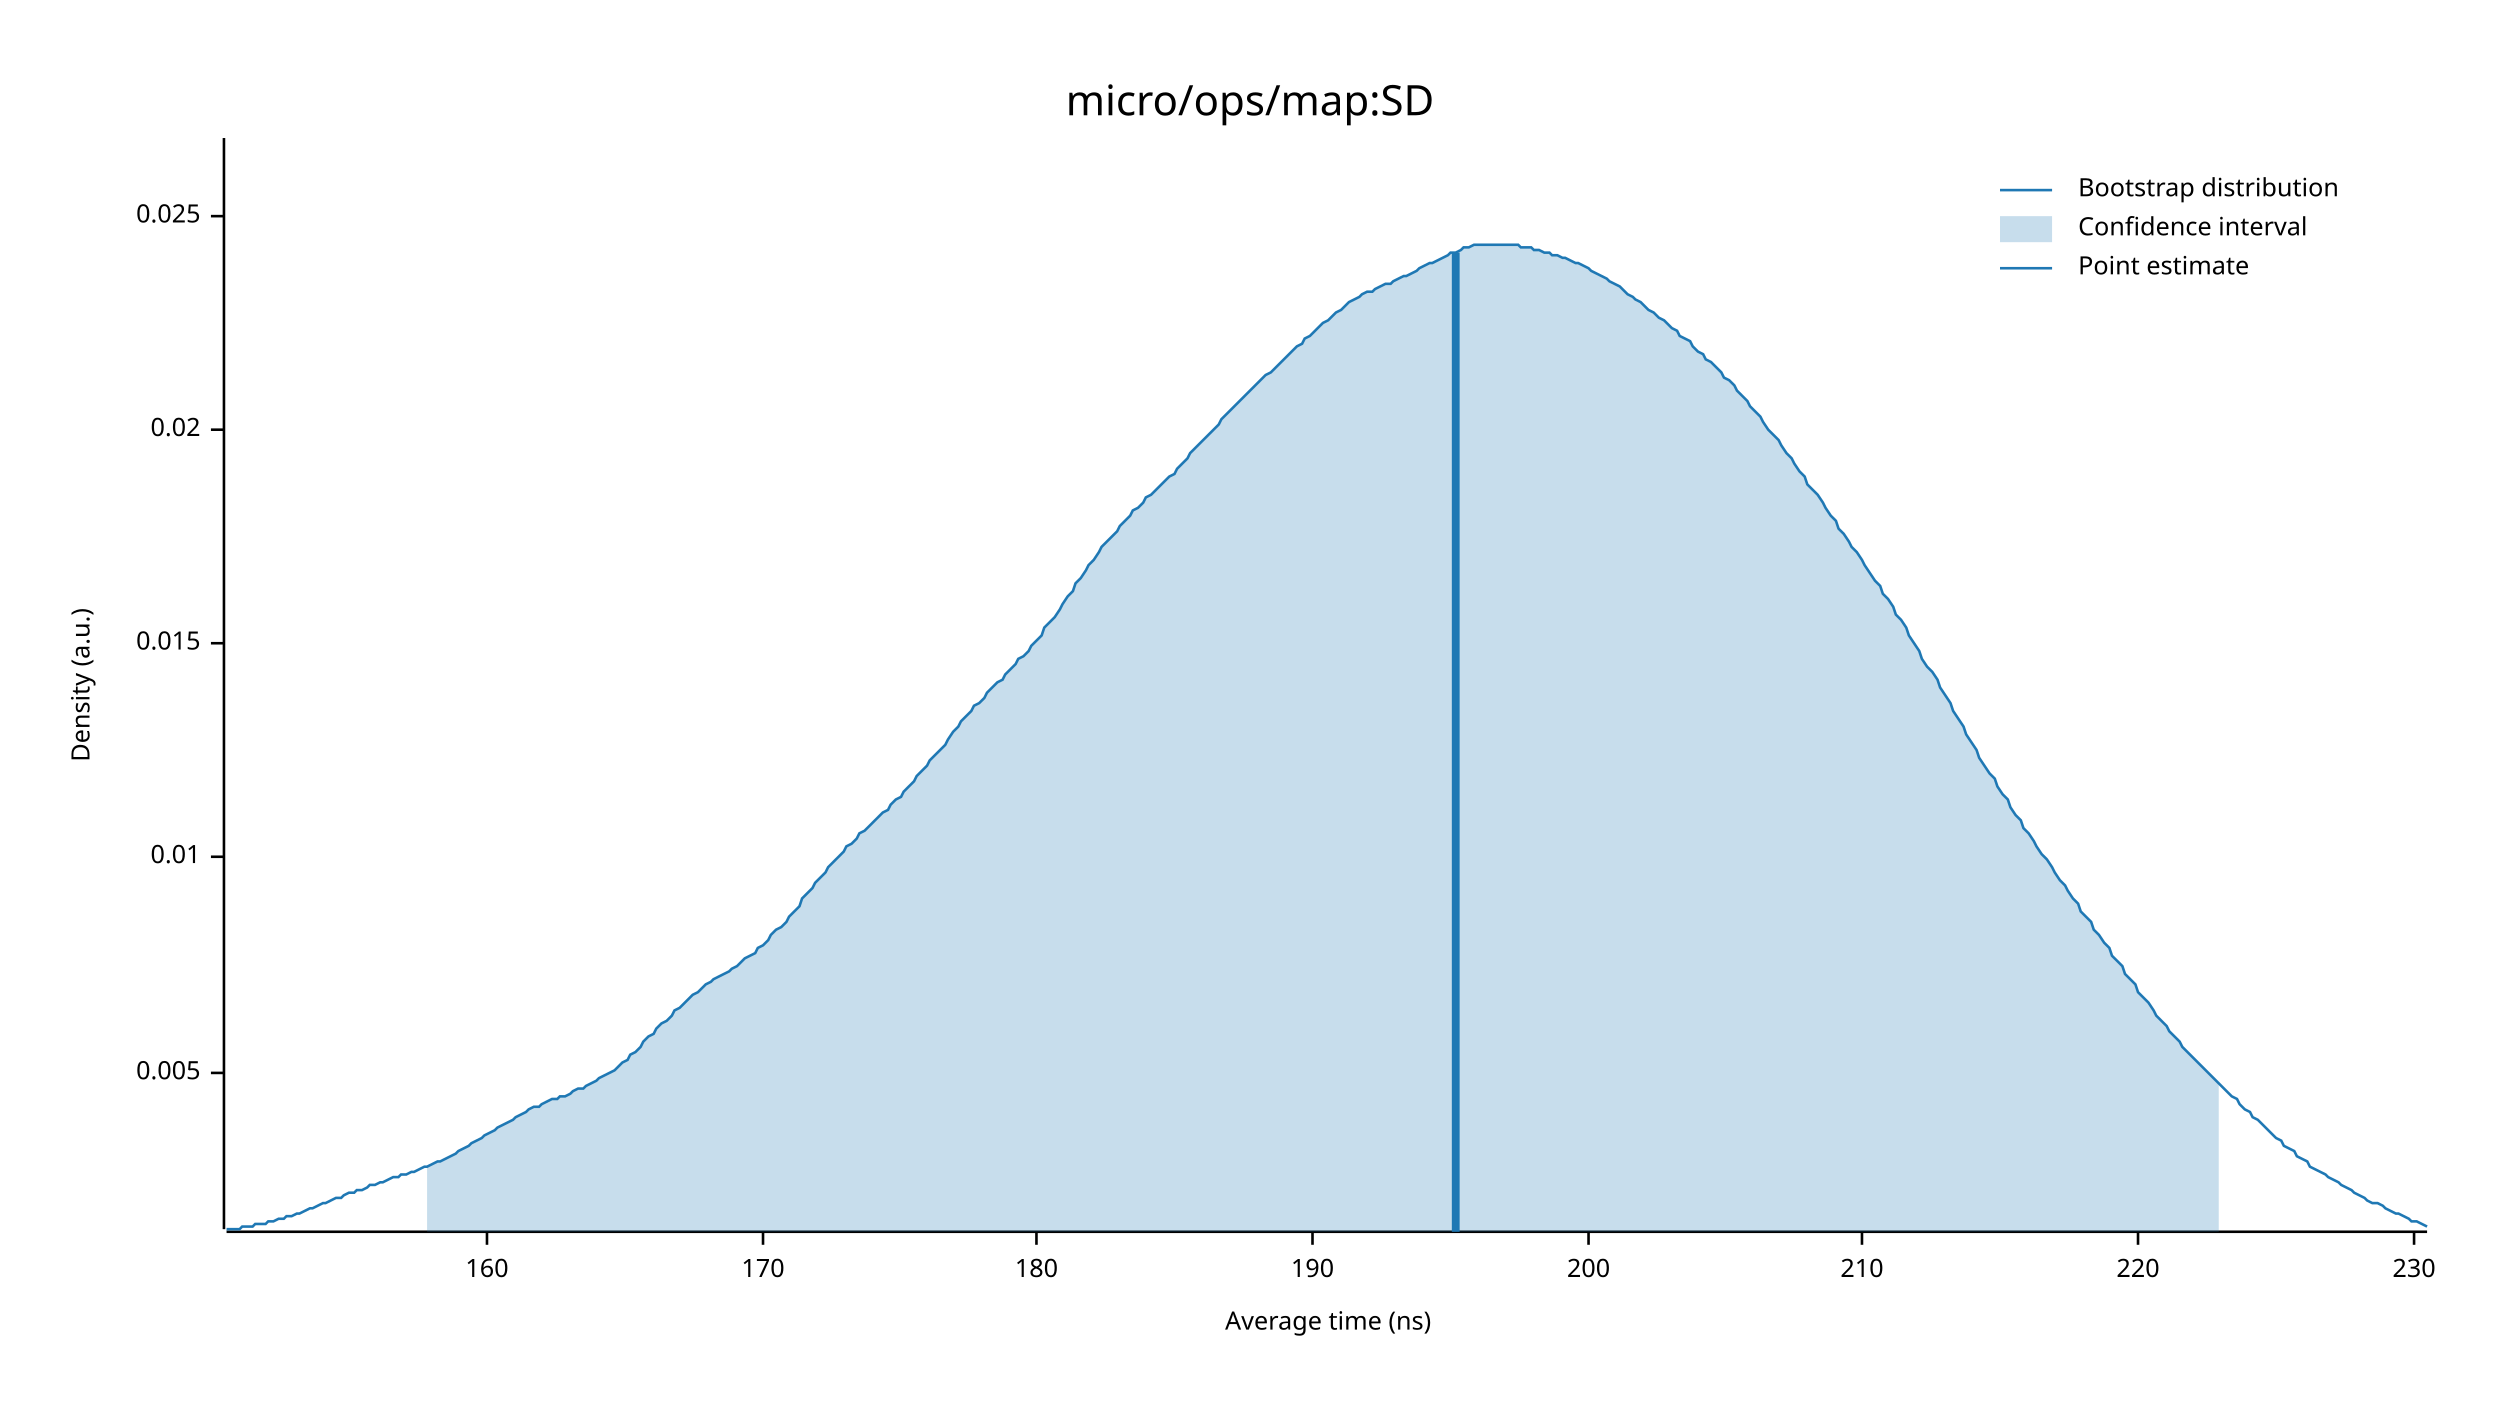
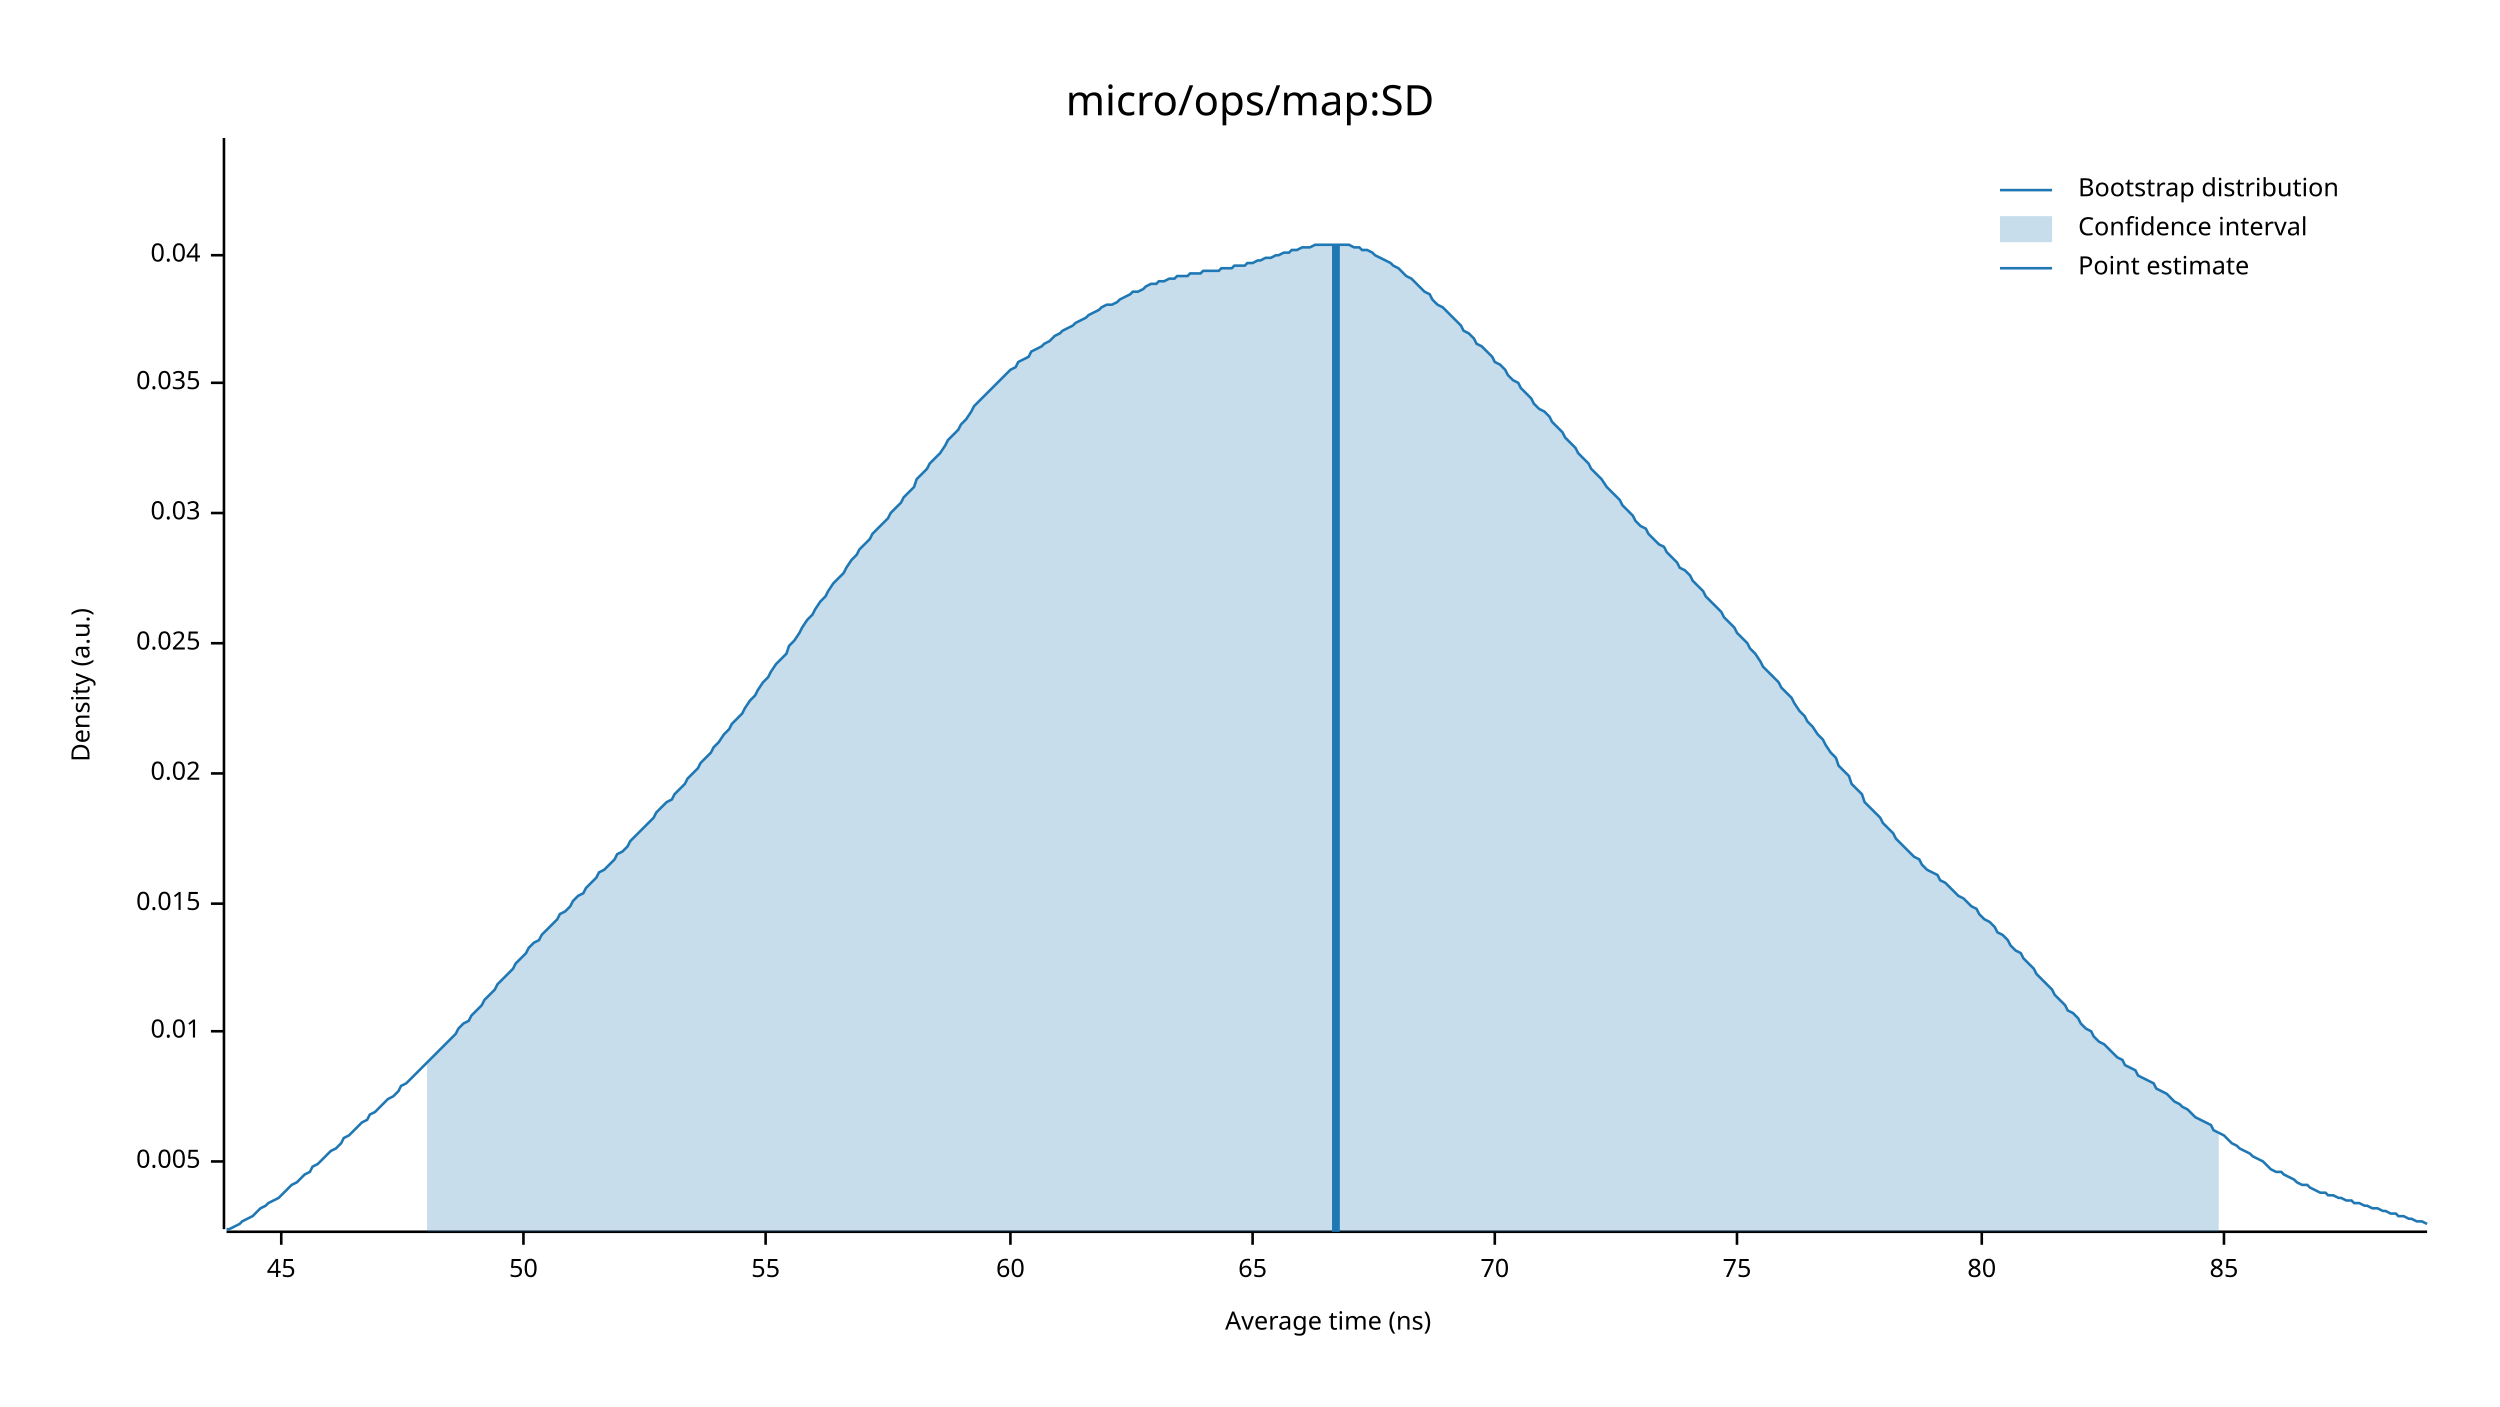
<svg xmlns="http://www.w3.org/2000/svg" width="960" height="540" viewBox="0 0 960 540">
  <text x="480" y="32" dy="0.76em" text-anchor="middle" font-family="sans-serif" font-size="16.129" opacity="1" fill="#000000">
micro/ops/map:SD
</text>
  <text x="27" y="263" dy="0.76em" text-anchor="middle" font-family="sans-serif" font-size="9.677" opacity="1" fill="#000000" transform="rotate(270, 27, 263)">
Density (a.u.)
</text>
  <text x="510" y="513" dy="-0.5ex" text-anchor="middle" font-family="sans-serif" font-size="9.677" opacity="1" fill="#000000">
Average time (ns)
</text>
  <polyline fill="none" opacity="1" stroke="#000000" stroke-width="1" points="86,53 86,472 " />
-   <text x="77" y="412" dy="0.5ex" text-anchor="end" font-family="sans-serif" font-size="9.677" opacity="1" fill="#000000">
+   <text x="77" y="446" dy="0.5ex" text-anchor="end" font-family="sans-serif" font-size="9.677" opacity="1" fill="#000000">
0.005
</text>
-   <polyline fill="none" opacity="1" stroke="#000000" stroke-width="1" points="81,412 86,412 " />
-   <text x="77" y="329" dy="0.5ex" text-anchor="end" font-family="sans-serif" font-size="9.677" opacity="1" fill="#000000">
+   <polyline fill="none" opacity="1" stroke="#000000" stroke-width="1" points="81,446 86,446 " />
+   <text x="77" y="396" dy="0.5ex" text-anchor="end" font-family="sans-serif" font-size="9.677" opacity="1" fill="#000000">
0.01
</text>
-   <polyline fill="none" opacity="1" stroke="#000000" stroke-width="1" points="81,329 86,329 " />
-   <text x="77" y="247" dy="0.5ex" text-anchor="end" font-family="sans-serif" font-size="9.677" opacity="1" fill="#000000">
+   <polyline fill="none" opacity="1" stroke="#000000" stroke-width="1" points="81,396 86,396 " />
+   <text x="77" y="347" dy="0.5ex" text-anchor="end" font-family="sans-serif" font-size="9.677" opacity="1" fill="#000000">
0.015
</text>
-   <polyline fill="none" opacity="1" stroke="#000000" stroke-width="1" points="81,247 86,247 " />
-   <text x="77" y="165" dy="0.5ex" text-anchor="end" font-family="sans-serif" font-size="9.677" opacity="1" fill="#000000">
+   <polyline fill="none" opacity="1" stroke="#000000" stroke-width="1" points="81,347 86,347 " />
+   <text x="77" y="297" dy="0.5ex" text-anchor="end" font-family="sans-serif" font-size="9.677" opacity="1" fill="#000000">
0.02
</text>
-   <polyline fill="none" opacity="1" stroke="#000000" stroke-width="1" points="81,165 86,165 " />
-   <text x="77" y="83" dy="0.5ex" text-anchor="end" font-family="sans-serif" font-size="9.677" opacity="1" fill="#000000">
+   <polyline fill="none" opacity="1" stroke="#000000" stroke-width="1" points="81,297 86,297 " />
+   <text x="77" y="247" dy="0.5ex" text-anchor="end" font-family="sans-serif" font-size="9.677" opacity="1" fill="#000000">
0.025
</text>
-   <polyline fill="none" opacity="1" stroke="#000000" stroke-width="1" points="81,83 86,83 " />
+   <polyline fill="none" opacity="1" stroke="#000000" stroke-width="1" points="81,247 86,247 " />
+   <text x="77" y="197" dy="0.5ex" text-anchor="end" font-family="sans-serif" font-size="9.677" opacity="1" fill="#000000">
+ 0.03
+ </text>
+   <polyline fill="none" opacity="1" stroke="#000000" stroke-width="1" points="81,197 86,197 " />
+   <text x="77" y="147" dy="0.5ex" text-anchor="end" font-family="sans-serif" font-size="9.677" opacity="1" fill="#000000">
+ 0.035
+ </text>
+   <polyline fill="none" opacity="1" stroke="#000000" stroke-width="1" points="81,147 86,147 " />
+   <text x="77" y="98" dy="0.5ex" text-anchor="end" font-family="sans-serif" font-size="9.677" opacity="1" fill="#000000">
+ 0.04
+ </text>
+   <polyline fill="none" opacity="1" stroke="#000000" stroke-width="1" points="81,98 86,98 " />
  <polyline fill="none" opacity="1" stroke="#000000" stroke-width="1" points="87,473 932,473 " />
-   <text x="187" y="483" dy="0.76em" text-anchor="middle" font-family="sans-serif" font-size="9.677" opacity="1" fill="#000000">
- 160
+   <text x="108" y="483" dy="0.76em" text-anchor="middle" font-family="sans-serif" font-size="9.677" opacity="1" fill="#000000">
+ 45
</text>
-   <polyline fill="none" opacity="1" stroke="#000000" stroke-width="1" points="187,473 187,478 " />
-   <text x="293" y="483" dy="0.76em" text-anchor="middle" font-family="sans-serif" font-size="9.677" opacity="1" fill="#000000">
- 170
+   <polyline fill="none" opacity="1" stroke="#000000" stroke-width="1" points="108,473 108,478 " />
+   <text x="201" y="483" dy="0.76em" text-anchor="middle" font-family="sans-serif" font-size="9.677" opacity="1" fill="#000000">
+ 50
</text>
-   <polyline fill="none" opacity="1" stroke="#000000" stroke-width="1" points="293,473 293,478 " />
-   <text x="398" y="483" dy="0.76em" text-anchor="middle" font-family="sans-serif" font-size="9.677" opacity="1" fill="#000000">
- 180
+   <polyline fill="none" opacity="1" stroke="#000000" stroke-width="1" points="201,473 201,478 " />
+   <text x="294" y="483" dy="0.76em" text-anchor="middle" font-family="sans-serif" font-size="9.677" opacity="1" fill="#000000">
+ 55
</text>
-   <polyline fill="none" opacity="1" stroke="#000000" stroke-width="1" points="398,473 398,478 " />
-   <text x="504" y="483" dy="0.76em" text-anchor="middle" font-family="sans-serif" font-size="9.677" opacity="1" fill="#000000">
- 190
+   <polyline fill="none" opacity="1" stroke="#000000" stroke-width="1" points="294,473 294,478 " />
+   <text x="388" y="483" dy="0.76em" text-anchor="middle" font-family="sans-serif" font-size="9.677" opacity="1" fill="#000000">
+ 60
</text>
-   <polyline fill="none" opacity="1" stroke="#000000" stroke-width="1" points="504,473 504,478 " />
-   <text x="610" y="483" dy="0.76em" text-anchor="middle" font-family="sans-serif" font-size="9.677" opacity="1" fill="#000000">
- 200
+   <polyline fill="none" opacity="1" stroke="#000000" stroke-width="1" points="388,473 388,478 " />
+   <text x="481" y="483" dy="0.76em" text-anchor="middle" font-family="sans-serif" font-size="9.677" opacity="1" fill="#000000">
+ 65
</text>
-   <polyline fill="none" opacity="1" stroke="#000000" stroke-width="1" points="610,473 610,478 " />
-   <text x="715" y="483" dy="0.76em" text-anchor="middle" font-family="sans-serif" font-size="9.677" opacity="1" fill="#000000">
- 210
+   <polyline fill="none" opacity="1" stroke="#000000" stroke-width="1" points="481,473 481,478 " />
+   <text x="574" y="483" dy="0.76em" text-anchor="middle" font-family="sans-serif" font-size="9.677" opacity="1" fill="#000000">
+ 70
</text>
-   <polyline fill="none" opacity="1" stroke="#000000" stroke-width="1" points="715,473 715,478 " />
-   <text x="821" y="483" dy="0.76em" text-anchor="middle" font-family="sans-serif" font-size="9.677" opacity="1" fill="#000000">
- 220
+   <polyline fill="none" opacity="1" stroke="#000000" stroke-width="1" points="574,473 574,478 " />
+   <text x="667" y="483" dy="0.76em" text-anchor="middle" font-family="sans-serif" font-size="9.677" opacity="1" fill="#000000">
+ 75
</text>
-   <polyline fill="none" opacity="1" stroke="#000000" stroke-width="1" points="821,473 821,478 " />
-   <text x="927" y="483" dy="0.76em" text-anchor="middle" font-family="sans-serif" font-size="9.677" opacity="1" fill="#000000">
- 230
+   <polyline fill="none" opacity="1" stroke="#000000" stroke-width="1" points="667,473 667,478 " />
+   <text x="761" y="483" dy="0.76em" text-anchor="middle" font-family="sans-serif" font-size="9.677" opacity="1" fill="#000000">
+ 80
</text>
-   <polyline fill="none" opacity="1" stroke="#000000" stroke-width="1" points="927,473 927,478 " />
-   <polyline fill="none" opacity="1" stroke="#1F78B4" stroke-width="1" points="87,472 88,472 90,472 92,472 93,471 95,471 97,471 98,470 100,470 102,470 103,469 105,469 107,468 109,468 110,467 112,467 114,466 115,466 117,465 119,464 120,464 122,463 124,462 125,462 127,461 129,460 131,460 132,459 134,458 136,458 137,457 139,457 141,456 142,455 144,455 146,454 147,454 149,453 151,452 153,452 154,451 156,451 158,450 159,450 161,449 163,448 164,448 166,447 168,446 169,446 171,445 173,444 175,443 176,442 178,441 180,440 181,439 183,438 185,437 186,436 188,435 190,434 191,433 193,432 195,431 197,430 198,429 200,428 202,427 203,426 205,425 207,425 208,424 210,423 212,422 214,422 215,421 217,421 219,420 220,419 222,418 224,418 225,417 227,416 229,415 230,414 232,413 234,412 236,411 237,410 239,408 241,407 242,405 244,404 246,402 247,400 249,398 251,397 252,395 254,393 256,392 258,390 259,388 261,387 263,385 264,384 266,382 268,381 269,380 271,378 273,377 274,376 276,375 278,374 280,373 281,372 283,371 285,369 286,368 288,367 290,366 291,364 293,363 295,361 296,359 298,357 300,356 302,354 303,352 305,350 307,348 308,345 310,343 312,341 313,339 315,337 317,335 318,333 320,331 322,329 324,327 325,325 327,324 329,322 330,320 332,319 334,317 335,316 337,314 339,312 341,311 342,309 344,307 346,306 347,304 349,302 351,300 352,298 354,296 356,294 357,292 359,290 361,288 363,286 364,284 366,281 368,279 369,277 371,275 373,273 374,271 376,270 378,268 379,266 381,264 383,262 385,261 386,259 388,257 390,255 391,253 393,252 395,250 396,248 398,246 400,244 401,241 403,239 405,237 407,234 408,232 410,229 412,227 413,224 415,222 417,219 418,217 420,215 422,212 423,210 425,208 427,206 429,204 430,202 432,200 434,198 435,196 437,195 439,193 440,191 442,190 444,188 445,187 447,185 449,183 451,182 452,180 454,178 456,176 457,174 459,172 461,170 462,169 464,167 466,165 468,163 469,161 471,159 473,157 474,156 476,154 478,152 479,151 481,149 483,147 484,146 486,144 488,143 490,141 491,140 493,138 495,136 496,135 498,133 500,132 501,130 503,129 505,127 506,126 508,124 510,123 512,121 513,120 515,119 517,117 518,116 520,115 522,114 523,113 525,112 527,112 528,111 530,110 532,109 534,109 535,108 537,107 539,106 540,106 542,105 544,104 545,103 547,102 549,101 550,101 552,100 554,99 556,98 557,97 559,97 561,96 562,95 564,95 566,94 567,94 569,94 571,94 573,94 574,94 576,94 578,94 579,94 581,94 583,94 584,95 586,95 588,95 589,96 591,96 593,97 595,97 596,98 598,98 600,99 601,99 603,100 605,101 606,101 608,102 610,103 611,104 613,105 615,106 617,107 618,108 620,109 622,110 623,111 625,113 627,114 628,115 630,116 632,118 633,119 635,120 637,122 639,123 640,124 642,126 644,127 645,129 647,130 649,131 650,133 652,135 654,136 655,138 657,139 659,141 661,143 662,145 664,146 666,148 667,150 669,152 671,154 672,156 674,158 676,160 677,162 679,165 681,167 683,169 684,171 686,174 688,176 689,178 691,181 693,183 694,186 696,188 698,190 700,193 701,195 703,198 705,200 706,203 708,205 710,208 711,210 713,212 715,215 716,217 718,220 720,223 722,225 723,228 725,230 727,233 728,236 730,238 732,241 733,244 735,247 737,250 738,253 740,256 742,258 744,261 745,264 747,267 749,270 750,273 752,276 754,279 755,282 757,285 759,288 760,291 762,294 764,297 766,299 767,302 769,305 771,307 772,310 774,313 776,315 777,318 779,320 781,323 782,325 784,328 786,330 788,333 789,335 791,338 793,340 794,342 796,345 798,347 799,350 801,352 803,354 804,357 806,359 808,362 810,364 811,367 813,369 815,371 816,374 818,376 820,378 821,381 823,383 825,385 827,388 828,390 830,392 832,394 833,396 835,398 837,400 838,402 840,404 842,406 843,407 845,409 847,411 849,413 850,414 852,416 854,418 855,419 857,421 859,422 860,424 862,426 864,427 865,429 867,430 869,432 871,434 872,435 874,437 876,438 877,440 879,441 881,442 882,444 884,445 886,446 887,448 889,449 891,450 893,451 894,452 896,453 898,454 899,455 901,456 903,457 904,458 906,459 908,460 909,461 911,462 913,462 915,463 916,464 918,465 920,466 921,466 923,467 925,468 926,469 928,469 930,470 932,471 " />
-   <polygon opacity="0.25" fill="#1F78B4" points="164,448 166,447 168,446 169,446 171,445 173,444 175,443 176,442 178,441 180,440 181,439 183,438 185,437 186,436 188,435 190,434 191,433 193,432 195,431 197,430 198,429 200,428 202,427 203,426 205,425 207,425 208,424 210,423 212,422 214,422 215,421 217,421 219,420 220,419 222,418 224,418 225,417 227,416 229,415 230,414 232,413 234,412 236,411 237,410 239,408 241,407 242,405 244,404 246,402 247,400 249,398 251,397 252,395 254,393 256,392 258,390 259,388 261,387 263,385 264,384 266,382 268,381 269,380 271,378 273,377 274,376 276,375 278,374 280,373 281,372 283,371 285,369 286,368 288,367 290,366 291,364 293,363 295,361 296,359 298,357 300,356 302,354 303,352 305,350 307,348 308,345 310,343 312,341 313,339 315,337 317,335 318,333 320,331 322,329 324,327 325,325 327,324 329,322 330,320 332,319 334,317 335,316 337,314 339,312 341,311 342,309 344,307 346,306 347,304 349,302 351,300 352,298 354,296 356,294 357,292 359,290 361,288 363,286 364,284 366,281 368,279 369,277 371,275 373,273 374,271 376,270 378,268 379,266 381,264 383,262 385,261 386,259 388,257 390,255 391,253 393,252 395,250 396,248 398,246 400,244 401,241 403,239 405,237 407,234 408,232 410,229 412,227 413,224 415,222 417,219 418,217 420,215 422,212 423,210 425,208 427,206 429,204 430,202 432,200 434,198 435,196 437,195 439,193 440,191 442,190 444,188 445,187 447,185 449,183 451,182 452,180 454,178 456,176 457,174 459,172 461,170 462,169 464,167 466,165 468,163 469,161 471,159 473,157 474,156 476,154 478,152 479,151 481,149 483,147 484,146 486,144 488,143 490,141 491,140 493,138 495,136 496,135 498,133 500,132 501,130 503,129 505,127 506,126 508,124 510,123 512,121 513,120 515,119 517,117 518,116 520,115 522,114 523,113 525,112 527,112 528,111 530,110 532,109 534,109 535,108 537,107 539,106 540,106 542,105 544,104 545,103 547,102 549,101 550,101 552,100 554,99 556,98 557,97 559,97 561,96 562,95 564,95 566,94 567,94 569,94 571,94 573,94 574,94 576,94 578,94 579,94 581,94 583,94 584,95 586,95 588,95 589,96 591,96 593,97 595,97 596,98 598,98 600,99 601,99 603,100 605,101 606,101 608,102 610,103 611,104 613,105 615,106 617,107 618,108 620,109 622,110 623,111 625,113 627,114 628,115 630,116 632,118 633,119 635,120 637,122 639,123 640,124 642,126 644,127 645,129 647,130 649,131 650,133 652,135 654,136 655,138 657,139 659,141 661,143 662,145 664,146 666,148 667,150 669,152 671,154 672,156 674,158 676,160 677,162 679,165 681,167 683,169 684,171 686,174 688,176 689,178 691,181 693,183 694,186 696,188 698,190 700,193 701,195 703,198 705,200 706,203 708,205 710,208 711,210 713,212 715,215 716,217 718,220 720,223 722,225 723,228 725,230 727,233 728,236 730,238 732,241 733,244 735,247 737,250 738,253 740,256 742,258 744,261 745,264 747,267 749,270 750,273 752,276 754,279 755,282 757,285 759,288 760,291 762,294 764,297 766,299 767,302 769,305 771,307 772,310 774,313 776,315 777,318 779,320 781,323 782,325 784,328 786,330 788,333 789,335 791,338 793,340 794,342 796,345 798,347 799,350 801,352 803,354 804,357 806,359 808,362 810,364 811,367 813,369 815,371 816,374 818,376 820,378 821,381 823,383 825,385 827,388 828,390 830,392 832,394 833,396 835,398 837,400 838,402 840,404 842,406 843,407 845,409 847,411 849,413 850,414 852,416 852,473 164,473 " />
-   <polyline fill="none" opacity="1" stroke="#1F78B4" stroke-width="3" points="559,473 559,97 " />
+   <polyline fill="none" opacity="1" stroke="#000000" stroke-width="1" points="761,473 761,478 " />
+   <text x="854" y="483" dy="0.76em" text-anchor="middle" font-family="sans-serif" font-size="9.677" opacity="1" fill="#000000">
+ 85
+ </text>
+   <polyline fill="none" opacity="1" stroke="#000000" stroke-width="1" points="854,473 854,478 " />
+   <polyline fill="none" opacity="1" stroke="#1F78B4" stroke-width="1" points="87,472 88,472 90,471 92,470 93,469 95,468 97,467 98,466 100,464 102,463 103,462 105,461 107,460 109,458 110,457 112,455 114,454 115,453 117,451 119,450 120,448 122,447 124,445 125,444 127,442 129,441 131,439 132,437 134,436 136,434 137,433 139,431 141,430 142,428 144,427 146,425 147,424 149,422 151,421 153,419 154,417 156,416 158,414 159,413 161,411 163,409 164,408 166,406 168,404 169,403 171,401 173,399 175,397 176,395 178,393 180,392 181,390 183,388 185,386 186,384 188,382 190,380 191,378 193,376 195,374 197,372 198,370 200,368 202,366 203,364 205,362 207,361 208,359 210,357 212,355 214,353 215,351 217,350 219,348 220,346 222,344 224,343 225,341 227,339 229,337 230,335 232,334 234,332 236,330 237,328 239,327 241,325 242,323 244,321 246,319 247,318 249,316 251,314 252,312 254,310 256,308 258,307 259,305 261,303 263,301 264,299 266,297 268,295 269,293 271,291 273,289 274,287 276,285 278,282 280,280 281,278 283,276 285,274 286,272 288,269 290,267 291,265 293,262 295,260 296,258 298,255 300,253 302,251 303,248 305,246 307,243 308,241 310,238 312,236 313,234 315,231 317,229 318,227 320,224 322,222 324,220 325,218 327,215 329,213 330,211 332,209 334,207 335,205 337,203 339,201 341,199 342,197 344,195 346,193 347,191 349,189 351,187 352,184 354,182 356,180 357,178 359,176 361,174 363,171 364,169 366,167 368,165 369,163 371,161 373,158 374,156 376,154 378,152 379,151 381,149 383,147 385,145 386,144 388,142 390,141 391,139 393,138 395,137 396,135 398,134 400,133 401,132 403,131 405,129 407,128 408,127 410,126 412,125 413,124 415,123 417,122 418,121 420,120 422,119 423,118 425,117 427,117 429,116 430,115 432,114 434,113 435,112 437,112 439,111 440,110 442,109 444,109 445,108 447,108 449,107 451,107 452,106 454,106 456,106 457,105 459,105 461,105 462,104 464,104 466,104 468,104 469,103 471,103 473,103 474,102 476,102 478,102 479,101 481,101 483,100 484,100 486,99 488,99 490,98 491,98 493,97 495,97 496,96 498,96 500,95 501,95 503,95 505,94 506,94 508,94 510,94 512,94 513,94 515,94 517,94 518,94 520,95 522,95 523,96 525,96 527,97 528,98 530,99 532,100 534,101 535,102 537,103 539,105 540,106 542,107 544,109 545,110 547,112 549,113 550,115 552,117 554,118 556,120 557,121 559,123 561,125 562,127 564,128 566,130 567,132 569,133 571,135 573,137 574,139 576,140 578,142 579,144 581,146 583,147 584,149 586,151 588,153 589,155 591,157 593,158 595,160 596,162 598,164 600,166 601,168 603,170 605,172 606,174 608,176 610,178 611,180 613,182 615,184 617,187 618,188 620,190 622,192 623,194 625,196 627,198 628,200 630,202 632,203 633,205 635,207 637,209 639,210 640,212 642,214 644,216 645,218 647,219 649,221 650,223 652,225 654,227 655,229 657,231 659,233 661,235 662,237 664,239 666,241 667,243 669,245 671,247 672,249 674,251 676,254 677,256 679,258 681,260 683,262 684,264 686,266 688,268 689,270 691,273 693,275 694,277 696,279 698,282 700,284 701,286 703,289 705,291 706,294 708,296 710,298 711,301 713,303 715,305 716,308 718,310 720,312 722,314 723,316 725,318 727,320 728,322 730,324 732,326 733,327 735,329 737,330 738,332 740,334 742,335 744,336 745,338 747,339 749,341 750,342 752,344 754,345 755,346 757,348 759,349 760,351 762,353 764,354 766,356 767,358 769,359 771,361 772,363 774,365 776,366 777,368 779,370 781,372 782,374 784,376 786,378 788,380 789,382 791,384 793,386 794,388 796,389 798,391 799,393 801,395 803,396 804,398 806,400 808,401 810,403 811,404 813,406 815,407 816,409 818,410 820,411 821,413 823,414 825,415 827,416 828,418 830,419 832,420 833,421 835,423 837,424 838,425 840,426 842,428 843,429 845,430 847,431 849,432 850,434 852,435 854,436 855,437 857,439 859,440 860,441 862,442 864,443 865,444 867,445 869,446 871,448 872,449 874,450 876,450 877,451 879,452 881,453 882,454 884,455 886,455 887,456 889,457 891,458 893,458 894,459 896,459 898,460 899,460 901,461 903,461 904,462 906,462 908,463 909,463 911,464 913,464 915,465 916,465 918,466 920,466 921,467 923,467 925,468 926,468 928,469 930,469 932,470 " />
+   <polygon opacity="0.25" fill="#1F78B4" points="164,408 166,406 168,404 169,403 171,401 173,399 175,397 176,395 178,393 180,392 181,390 183,388 185,386 186,384 188,382 190,380 191,378 193,376 195,374 197,372 198,370 200,368 202,366 203,364 205,362 207,361 208,359 210,357 212,355 214,353 215,351 217,350 219,348 220,346 222,344 224,343 225,341 227,339 229,337 230,335 232,334 234,332 236,330 237,328 239,327 241,325 242,323 244,321 246,319 247,318 249,316 251,314 252,312 254,310 256,308 258,307 259,305 261,303 263,301 264,299 266,297 268,295 269,293 271,291 273,289 274,287 276,285 278,282 280,280 281,278 283,276 285,274 286,272 288,269 290,267 291,265 293,262 295,260 296,258 298,255 300,253 302,251 303,248 305,246 307,243 308,241 310,238 312,236 313,234 315,231 317,229 318,227 320,224 322,222 324,220 325,218 327,215 329,213 330,211 332,209 334,207 335,205 337,203 339,201 341,199 342,197 344,195 346,193 347,191 349,189 351,187 352,184 354,182 356,180 357,178 359,176 361,174 363,171 364,169 366,167 368,165 369,163 371,161 373,158 374,156 376,154 378,152 379,151 381,149 383,147 385,145 386,144 388,142 390,141 391,139 393,138 395,137 396,135 398,134 400,133 401,132 403,131 405,129 407,128 408,127 410,126 412,125 413,124 415,123 417,122 418,121 420,120 422,119 423,118 425,117 427,117 429,116 430,115 432,114 434,113 435,112 437,112 439,111 440,110 442,109 444,109 445,108 447,108 449,107 451,107 452,106 454,106 456,106 457,105 459,105 461,105 462,104 464,104 466,104 468,104 469,103 471,103 473,103 474,102 476,102 478,102 479,101 481,101 483,100 484,100 486,99 488,99 490,98 491,98 493,97 495,97 496,96 498,96 500,95 501,95 503,95 505,94 506,94 508,94 510,94 512,94 513,94 515,94 517,94 518,94 520,95 522,95 523,96 525,96 527,97 528,98 530,99 532,100 534,101 535,102 537,103 539,105 540,106 542,107 544,109 545,110 547,112 549,113 550,115 552,117 554,118 556,120 557,121 559,123 561,125 562,127 564,128 566,130 567,132 569,133 571,135 573,137 574,139 576,140 578,142 579,144 581,146 583,147 584,149 586,151 588,153 589,155 591,157 593,158 595,160 596,162 598,164 600,166 601,168 603,170 605,172 606,174 608,176 610,178 611,180 613,182 615,184 617,187 618,188 620,190 622,192 623,194 625,196 627,198 628,200 630,202 632,203 633,205 635,207 637,209 639,210 640,212 642,214 644,216 645,218 647,219 649,221 650,223 652,225 654,227 655,229 657,231 659,233 661,235 662,237 664,239 666,241 667,243 669,245 671,247 672,249 674,251 676,254 677,256 679,258 681,260 683,262 684,264 686,266 688,268 689,270 691,273 693,275 694,277 696,279 698,282 700,284 701,286 703,289 705,291 706,294 708,296 710,298 711,301 713,303 715,305 716,308 718,310 720,312 722,314 723,316 725,318 727,320 728,322 730,324 732,326 733,327 735,329 737,330 738,332 740,334 742,335 744,336 745,338 747,339 749,341 750,342 752,344 754,345 755,346 757,348 759,349 760,351 762,353 764,354 766,356 767,358 769,359 771,361 772,363 774,365 776,366 777,368 779,370 781,372 782,374 784,376 786,378 788,380 789,382 791,384 793,386 794,388 796,389 798,391 799,393 801,395 803,396 804,398 806,400 808,401 810,403 811,404 813,406 815,407 816,409 818,410 820,411 821,413 823,414 825,415 827,416 828,418 830,419 832,420 833,421 835,423 837,424 838,425 840,426 842,428 843,429 845,430 847,431 849,432 850,434 852,435 852,473 164,473 " />
+   <polyline fill="none" opacity="1" stroke="#1F78B4" stroke-width="3" points="513,473 513,94 " />
  <text x="798" y="68" dy="0.76em" text-anchor="start" font-family="sans-serif" font-size="9.677" opacity="1" fill="#000000">
Bootstrap distribution
</text>
  <text x="798" y="83" dy="0.76em" text-anchor="start" font-family="sans-serif" font-size="9.677" opacity="1" fill="#000000">
Confidence interval
</text>
  <text x="798" y="98" dy="0.76em" text-anchor="start" font-family="sans-serif" font-size="9.677" opacity="1" fill="#000000">
Point estimate
</text>
  <polyline fill="none" opacity="1" stroke="#1F78B4" stroke-width="1" points="768,73 788,73 " />
  <rect x="768" y="83" width="20" height="10" opacity="0.25" fill="#1F78B4" stroke="none" />
  <polyline fill="none" opacity="1" stroke="#1F78B4" stroke-width="1" points="768,103 788,103 " />
</svg>
